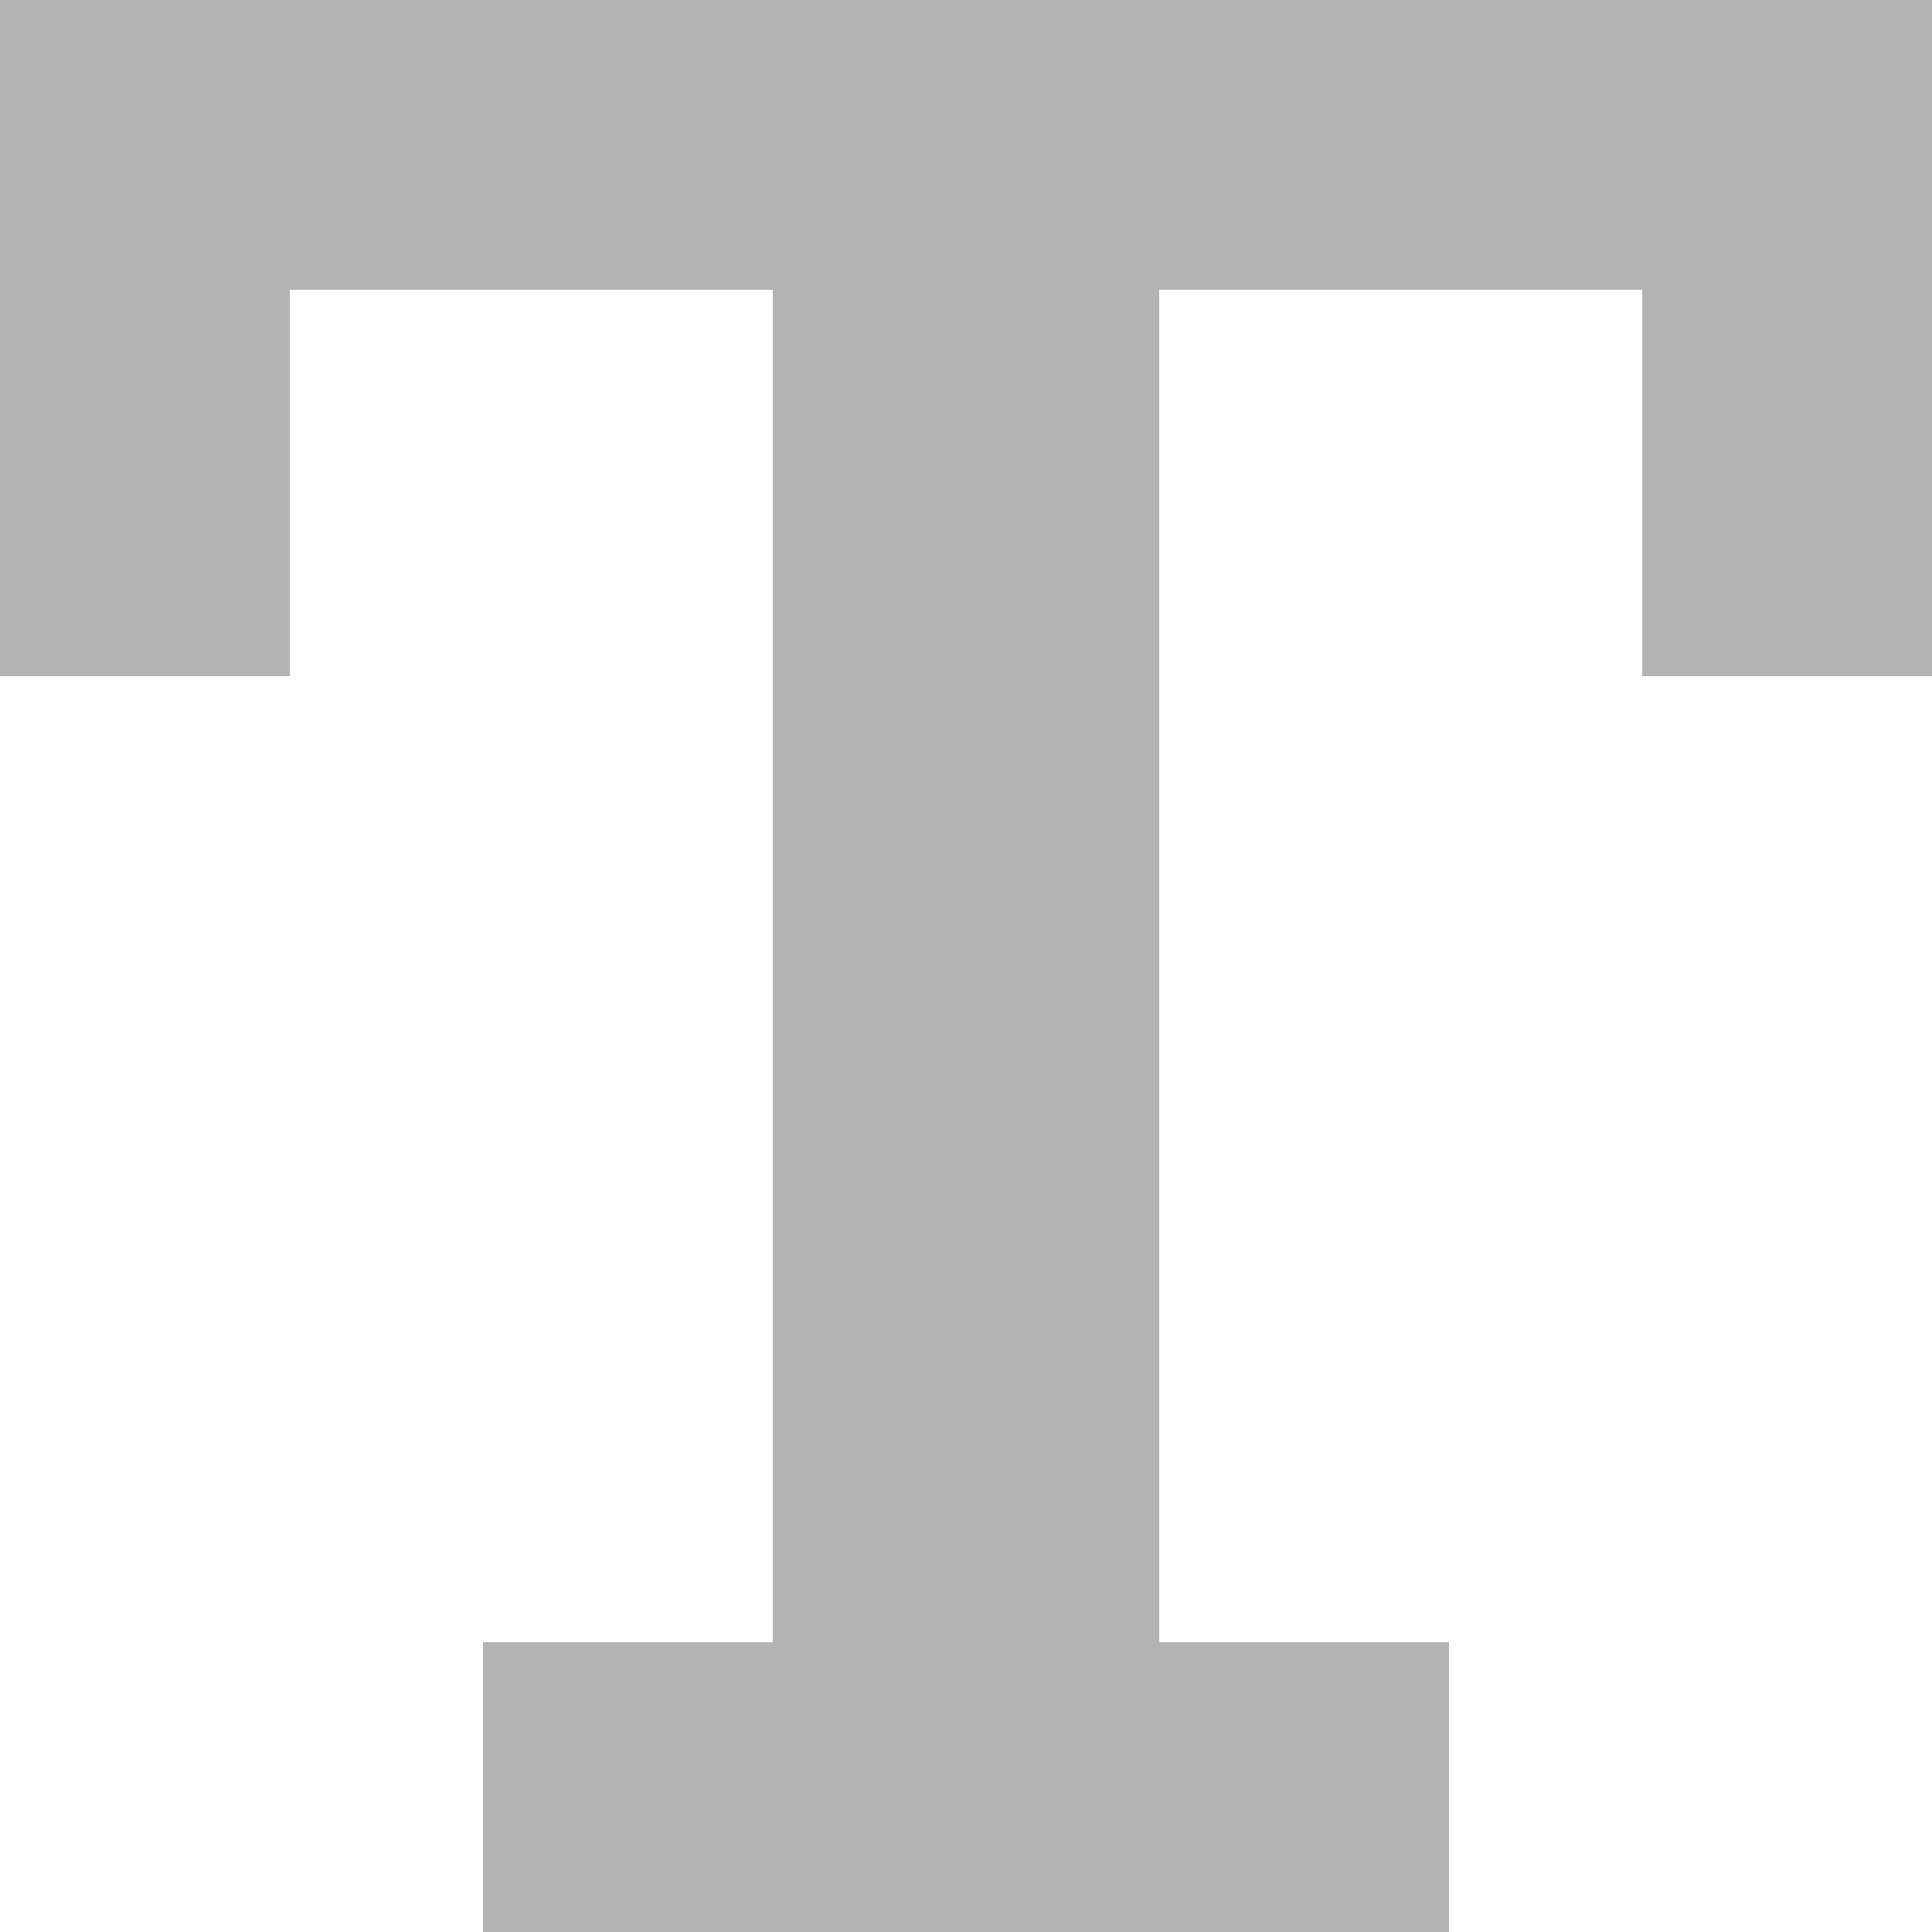
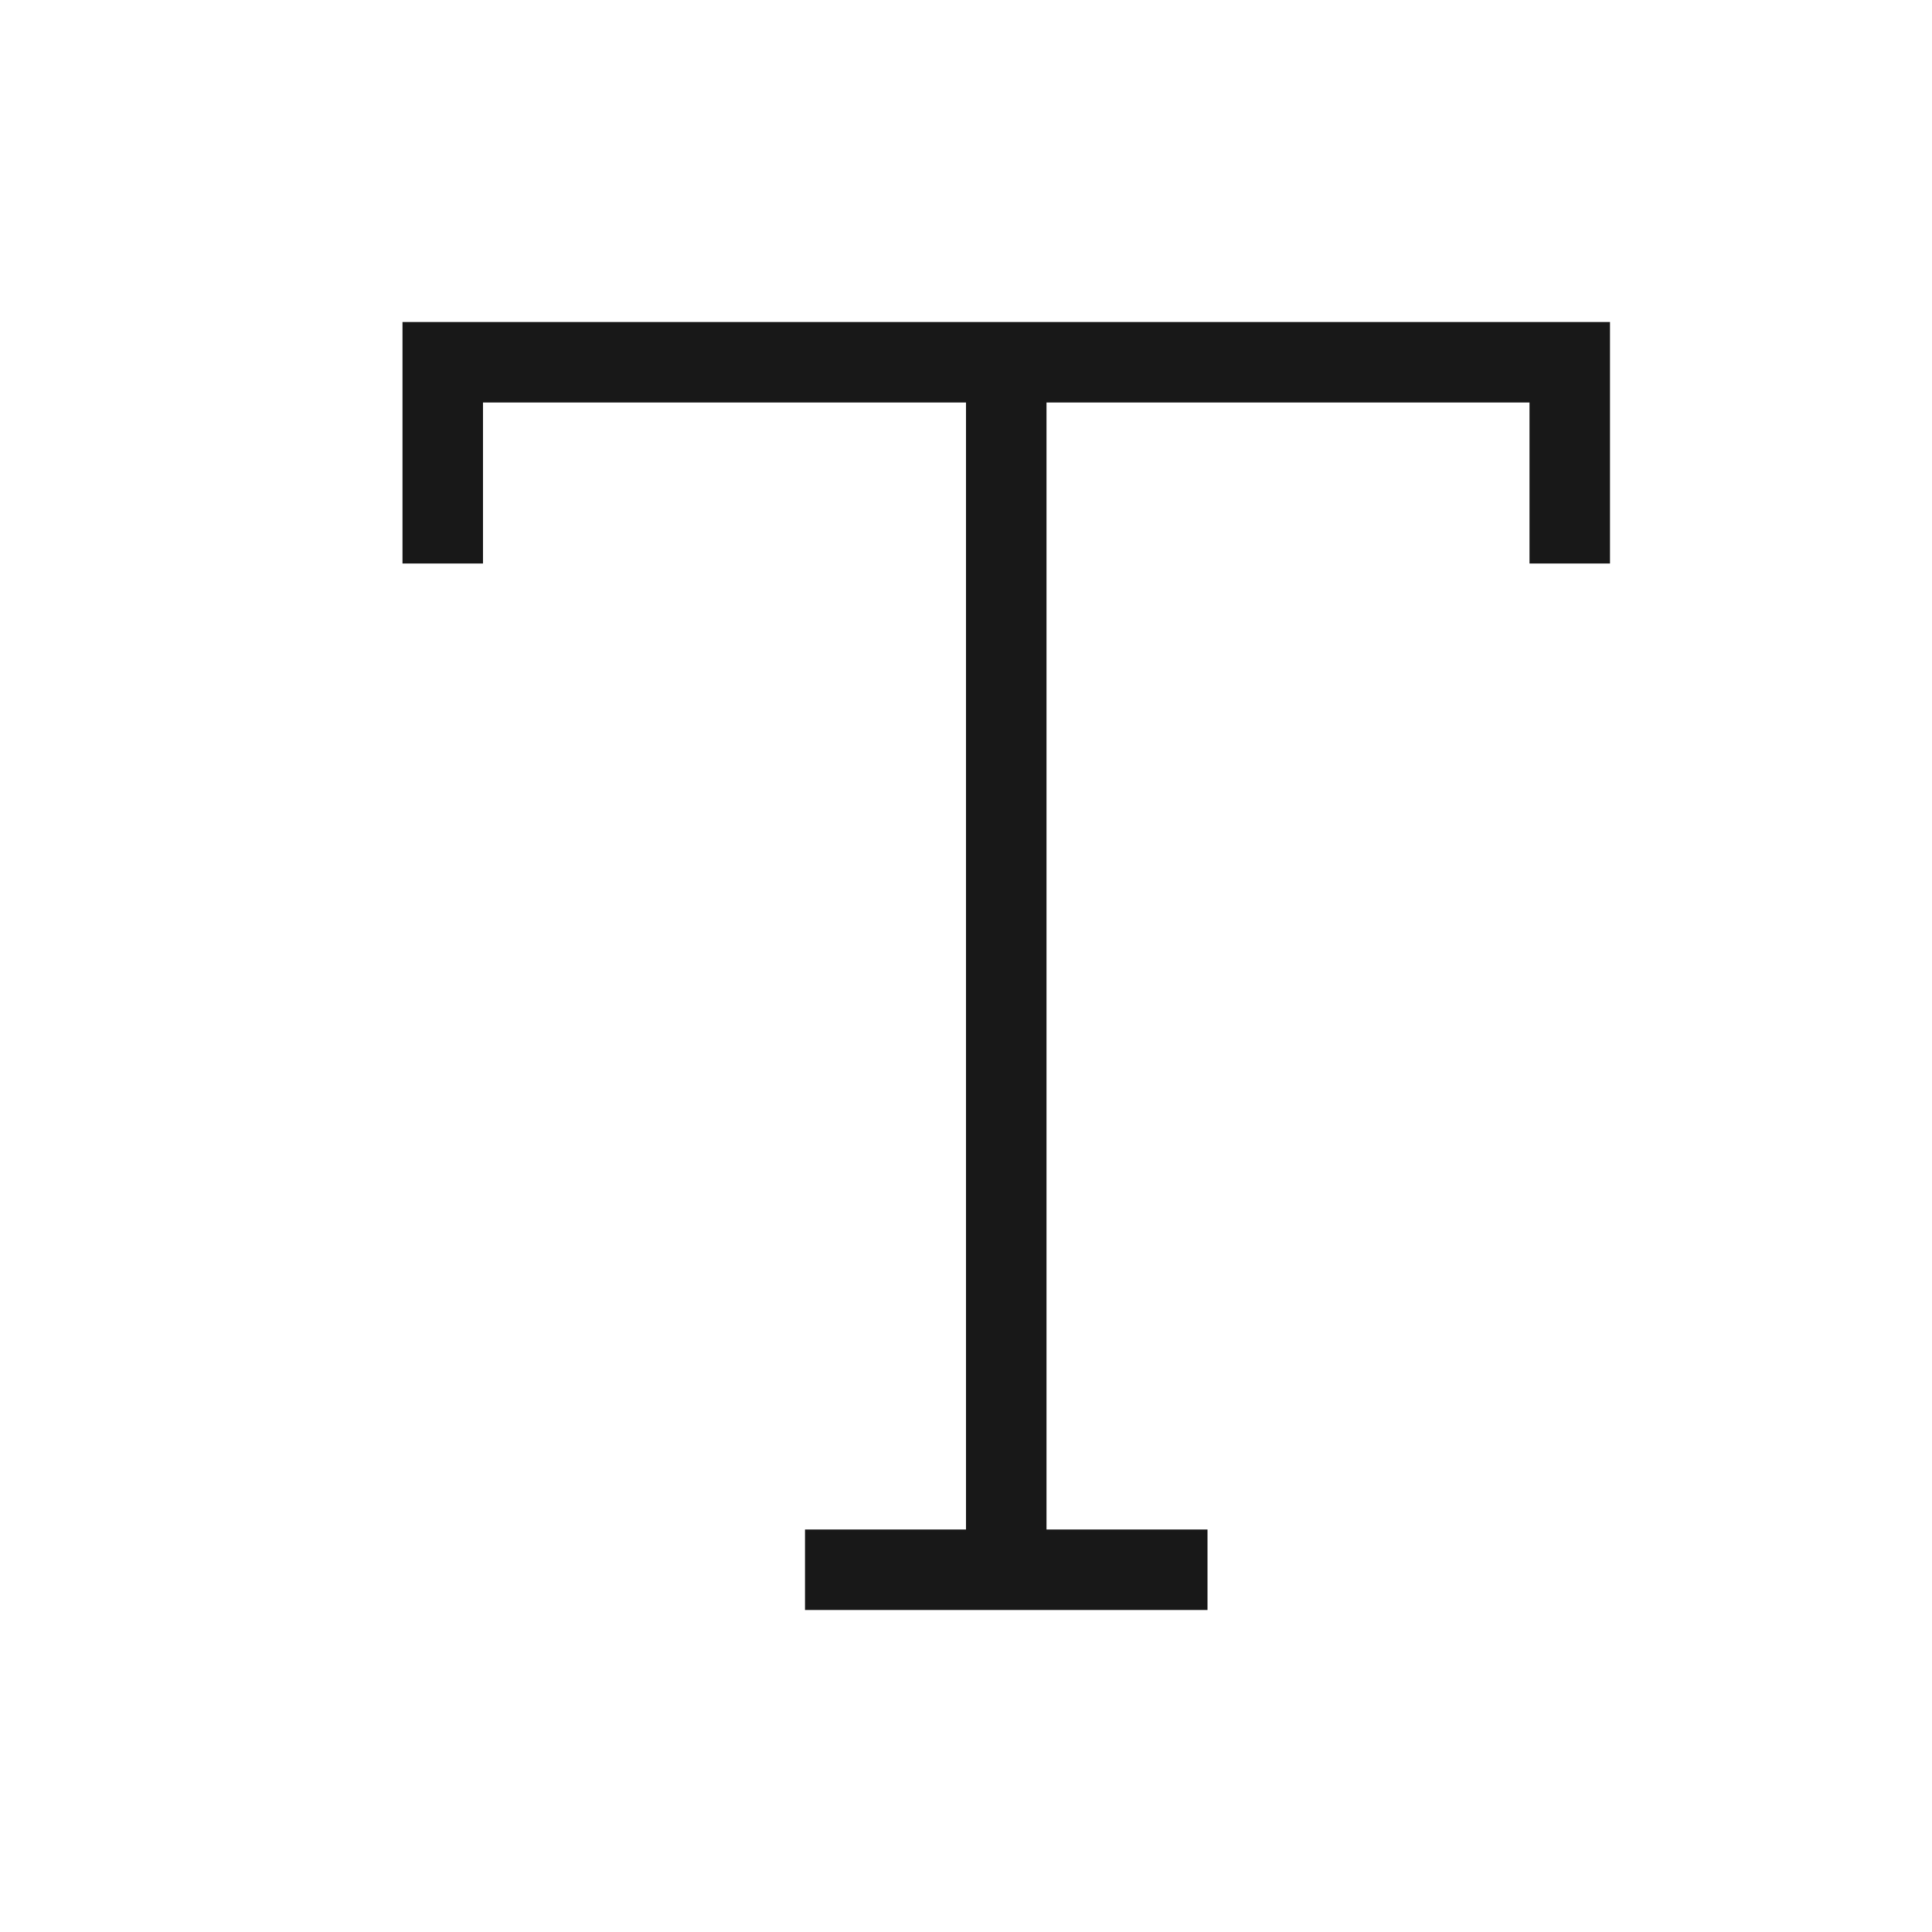
- <svg xmlns="http://www.w3.org/2000/svg" class="svg" width="10" height="10">
-   <path stroke="#b3b3b3" d="M0 0h10v3H9V1H5.5v8H7v1H3V9h1.5V1H1v2H0V0z" />
+ <svg xmlns="http://www.w3.org/2000/svg" width="24" height="24" fill="none">
+   <path fill="#181818" fill-rule="evenodd" d="M5 7V4h15v3h-1V5h-6v14h2v1h-5v-1h2V5H6v2H5z" clip-rule="evenodd" />
</svg>
